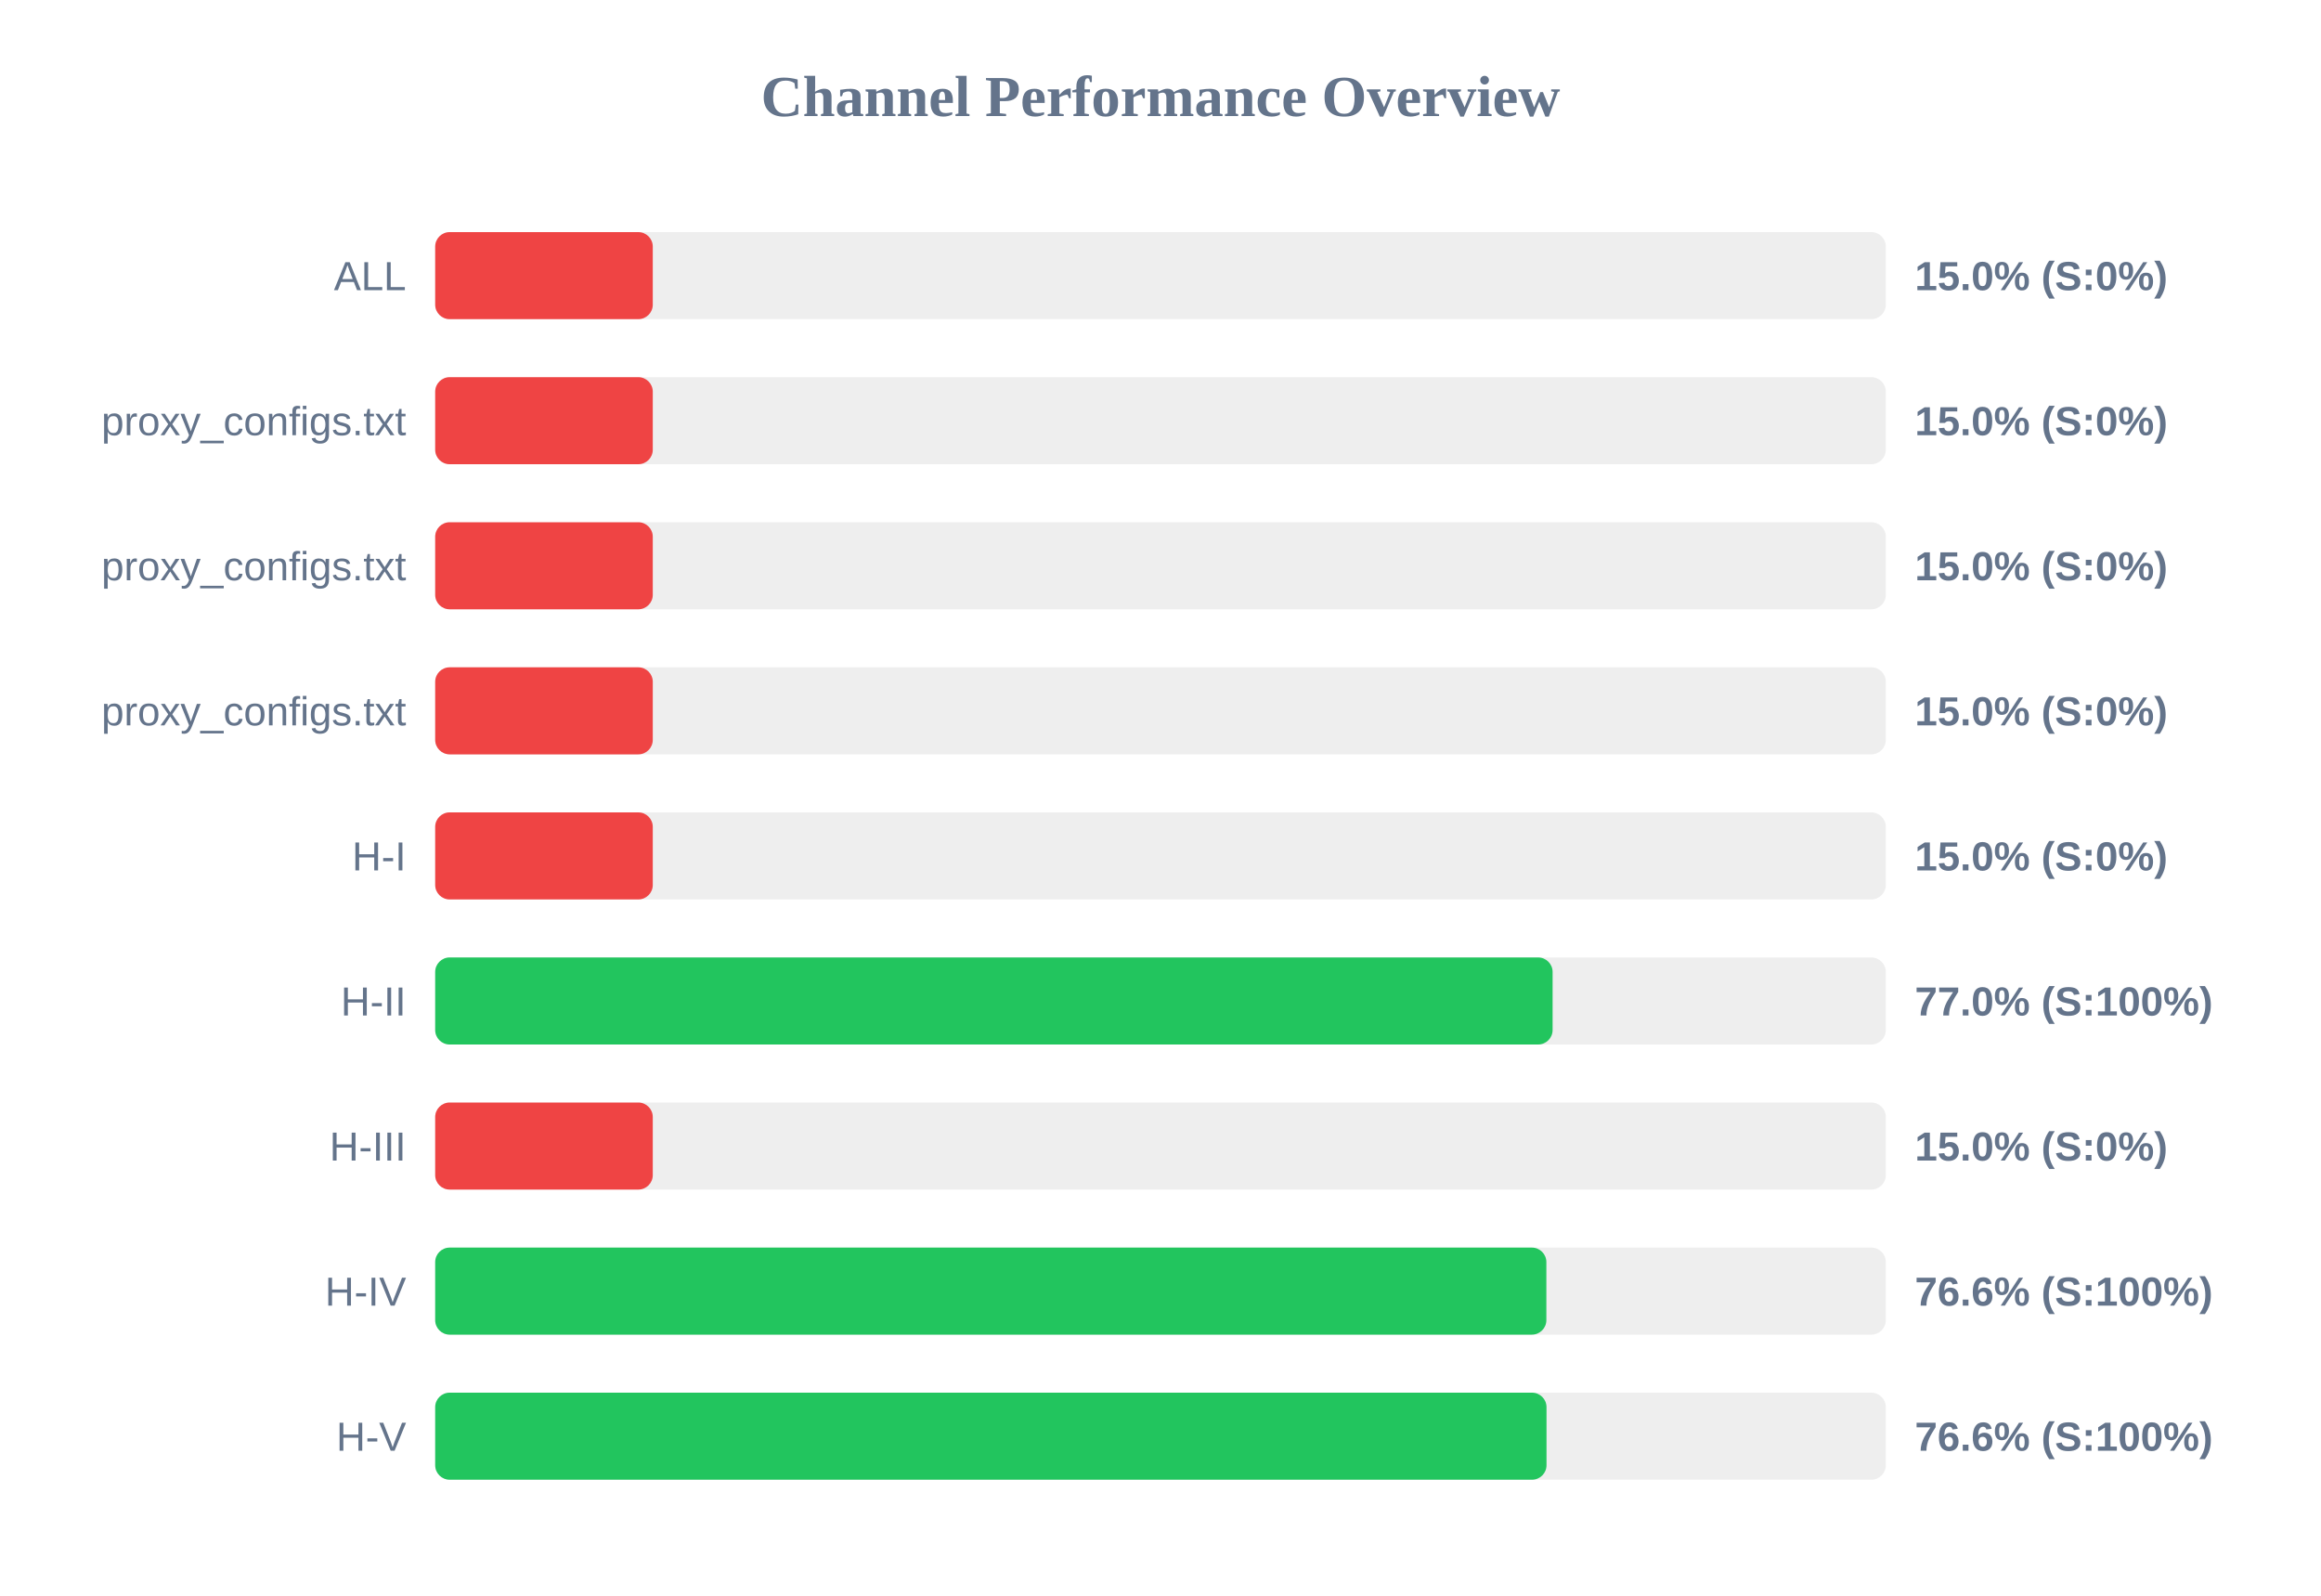
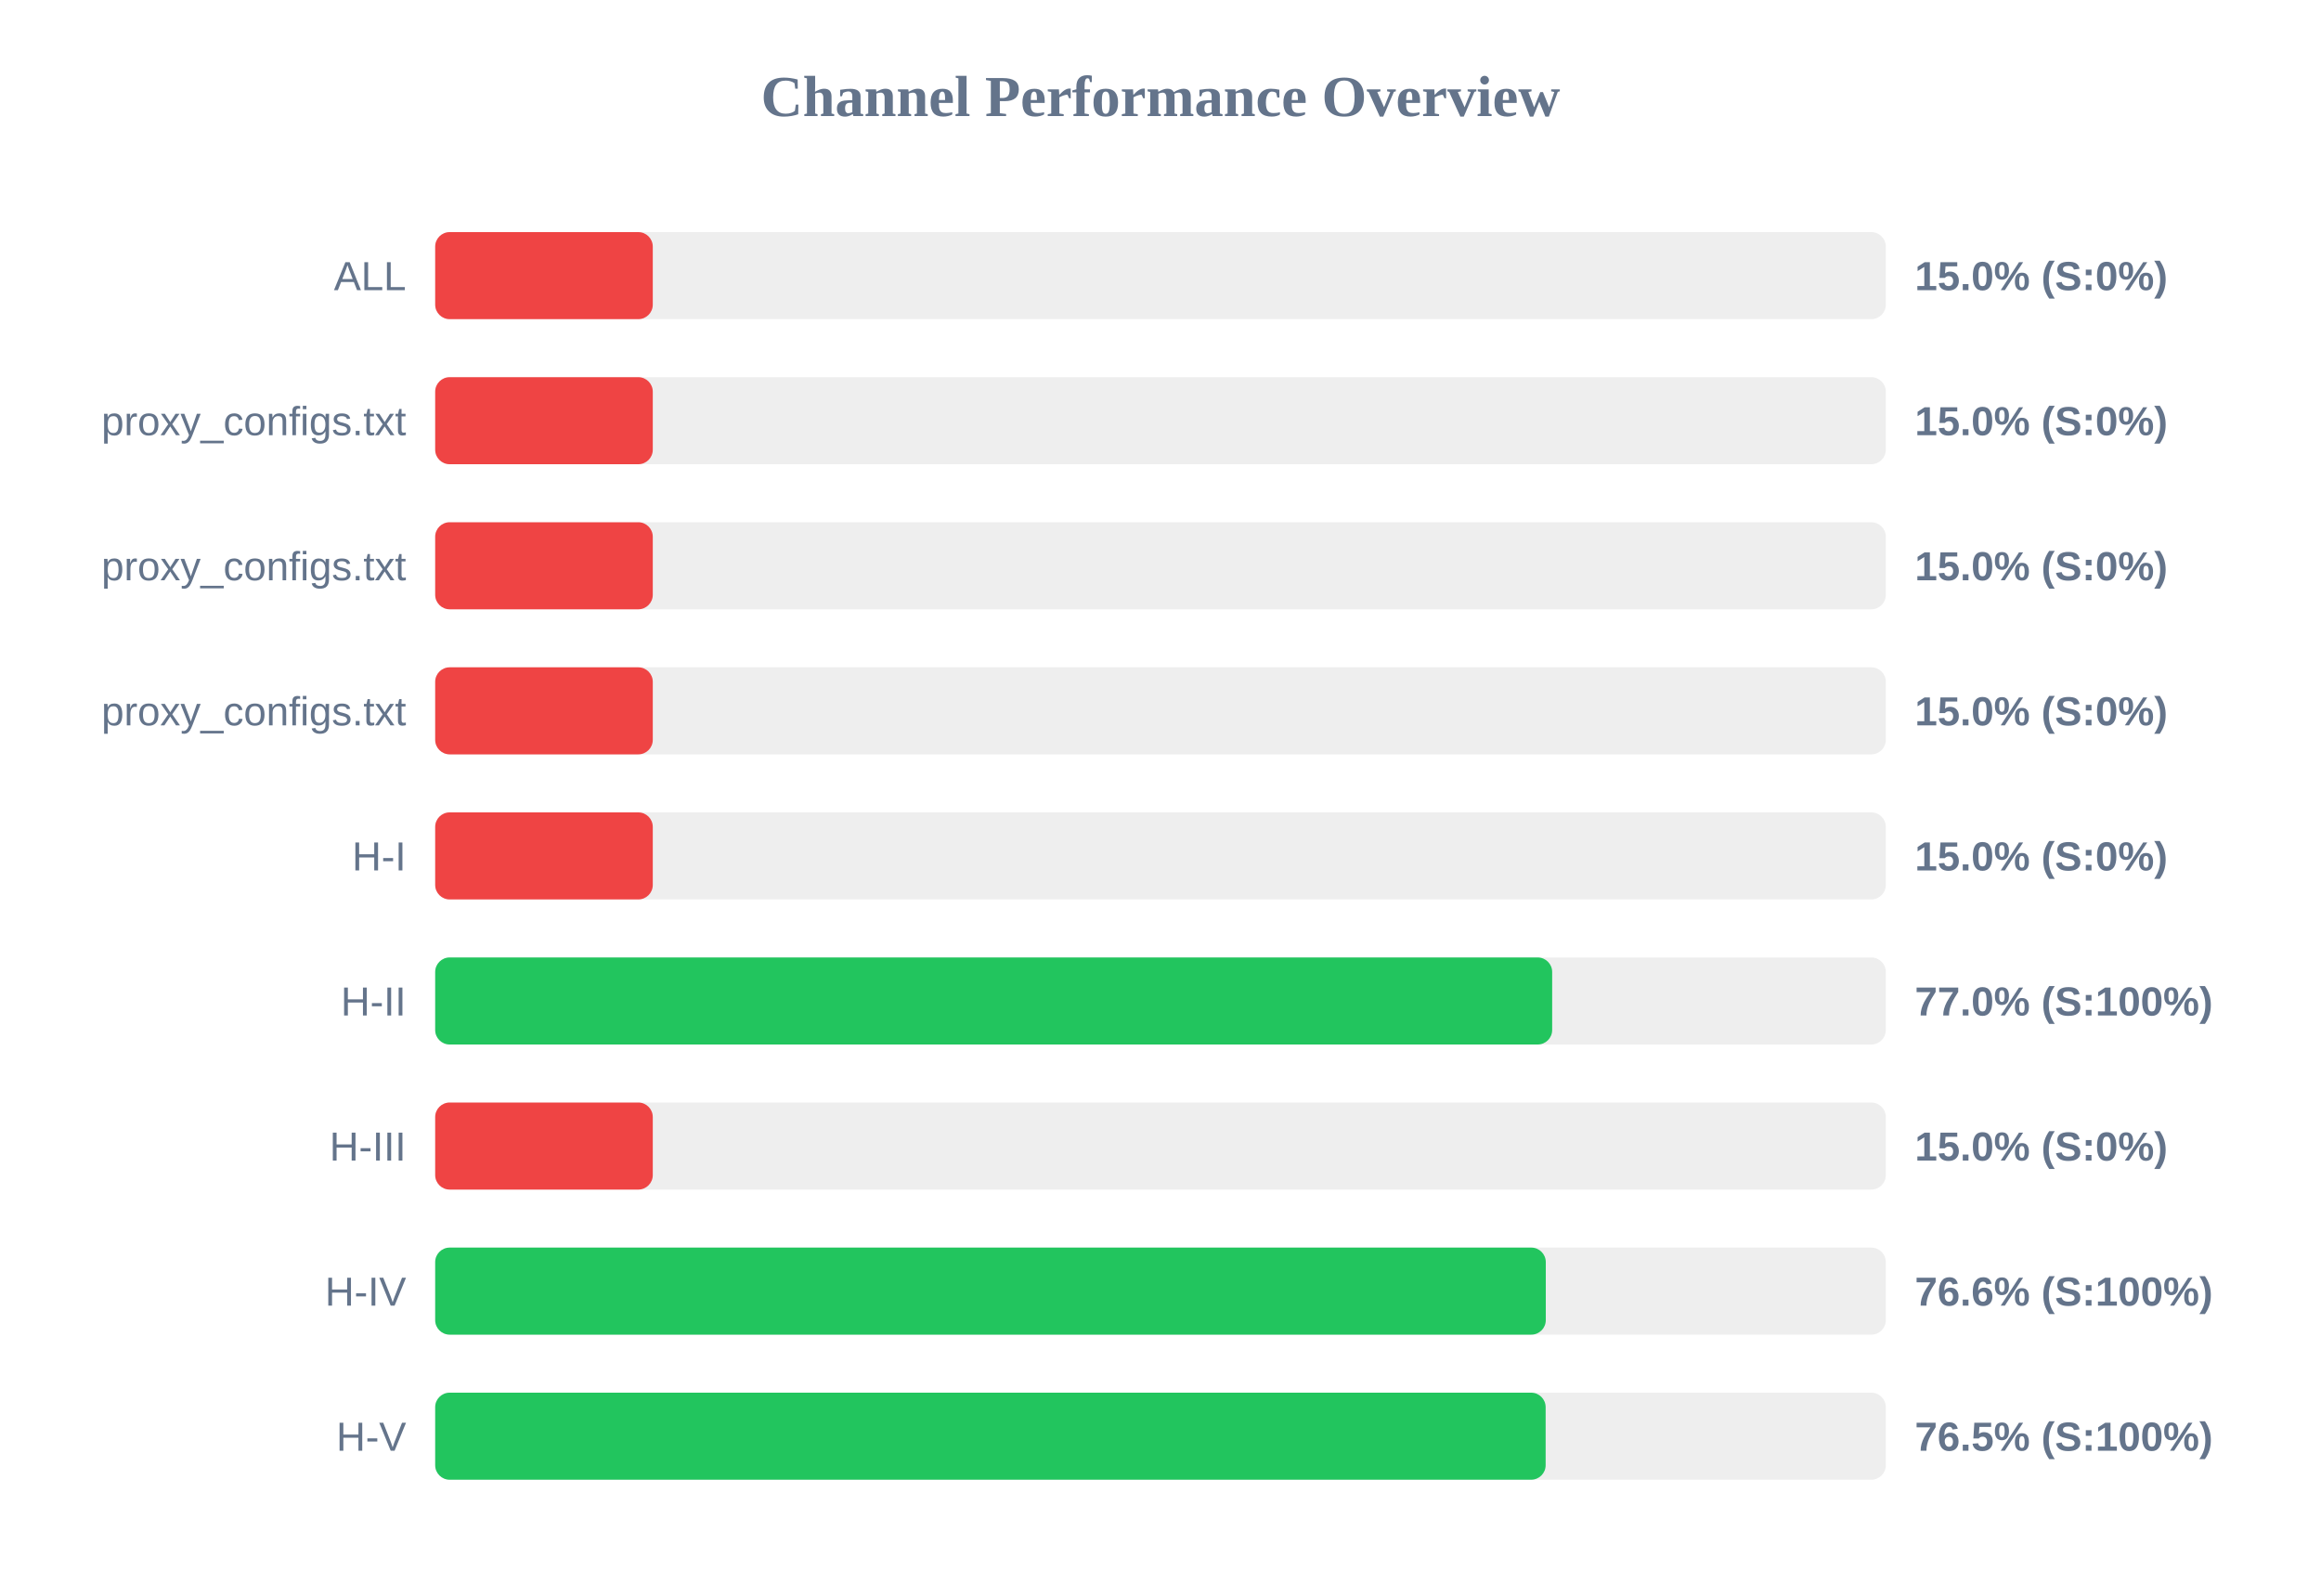
<svg xmlns="http://www.w3.org/2000/svg" width="800" height="550" version="1.1">
  <style>
        .row { font: 14px Arial; fill: #64748b; }
        .score { font: bold 14px Arial; fill: #64748b; }
    </style>
  <text x="400" y="40" text-anchor="middle" font-size="20px" font-weight="bold" fill="#64748b">Channel Performance Overview</text>
  <rect x="150" y="80" width="500" height="30" fill="#eee" rx="5" />
  <rect x="150" y="80" width="75.0" height="30" fill="#ef4444" rx="5" />
  <text x="140" y="100" text-anchor="end" class="row">ALL</text>
  <text x="660" y="100" text-anchor="start" class="score">15.0% (S:0%)</text>
  <rect x="150" y="130" width="500" height="30" fill="#eee" rx="5" />
  <rect x="150" y="130" width="75.0" height="30" fill="#ef4444" rx="5" />
  <text x="140" y="150" text-anchor="end" class="row">proxy_configs.txt</text>
  <text x="660" y="150" text-anchor="start" class="score">15.0% (S:0%)</text>
  <rect x="150" y="180" width="500" height="30" fill="#eee" rx="5" />
  <rect x="150" y="180" width="75.0" height="30" fill="#ef4444" rx="5" />
  <text x="140" y="200" text-anchor="end" class="row">proxy_configs.txt</text>
  <text x="660" y="200" text-anchor="start" class="score">15.0% (S:0%)</text>
  <rect x="150" y="230" width="500" height="30" fill="#eee" rx="5" />
  <rect x="150" y="230" width="75.0" height="30" fill="#ef4444" rx="5" />
  <text x="140" y="250" text-anchor="end" class="row">proxy_configs.txt</text>
  <text x="660" y="250" text-anchor="start" class="score">15.0% (S:0%)</text>
  <rect x="150" y="280" width="500" height="30" fill="#eee" rx="5" />
  <rect x="150" y="280" width="75.0" height="30" fill="#ef4444" rx="5" />
  <text x="140" y="300" text-anchor="end" class="row">H-I</text>
  <text x="660" y="300" text-anchor="start" class="score">15.0% (S:0%)</text>
  <rect x="150" y="330" width="500" height="30" fill="#eee" rx="5" />
-   <rect x="150" y="330" width="385.15" height="30" fill="#22c55e" rx="5" />
+   <rect x="150" y="330" width="385.0" height="30" fill="#22c55e" rx="5" />
  <text x="140" y="350" text-anchor="end" class="row">H-II</text>
  <text x="660" y="350" text-anchor="start" class="score">77.0% (S:100%)</text>
  <rect x="150" y="380" width="500" height="30" fill="#eee" rx="5" />
  <rect x="150" y="380" width="75.0" height="30" fill="#ef4444" rx="5" />
  <text x="140" y="400" text-anchor="end" class="row">H-III</text>
  <text x="660" y="400" text-anchor="start" class="score">15.0% (S:0%)</text>
  <rect x="150" y="430" width="500" height="30" fill="#eee" rx="5" />
-   <rect x="150" y="430" width="383.0" height="30" fill="#22c55e" rx="5" />
+   <rect x="150" y="430" width="382.8" height="30" fill="#22c55e" rx="5" />
  <text x="140" y="450" text-anchor="end" class="row">H-IV</text>
  <text x="660" y="450" text-anchor="start" class="score">76.6% (S:100%)</text>
  <rect x="150" y="480" width="500" height="30" fill="#eee" rx="5" />
-   <rect x="150" y="480" width="383.05" height="30" fill="#22c55e" rx="5" />
+   <rect x="150" y="480" width="382.75" height="30" fill="#22c55e" rx="5" />
  <text x="140" y="500" text-anchor="end" class="row">H-V</text>
-   <text x="660" y="500" text-anchor="start" class="score">76.6% (S:100%)</text>
+   <text x="660" y="500" text-anchor="start" class="score">76.5% (S:100%)</text>
</svg>
